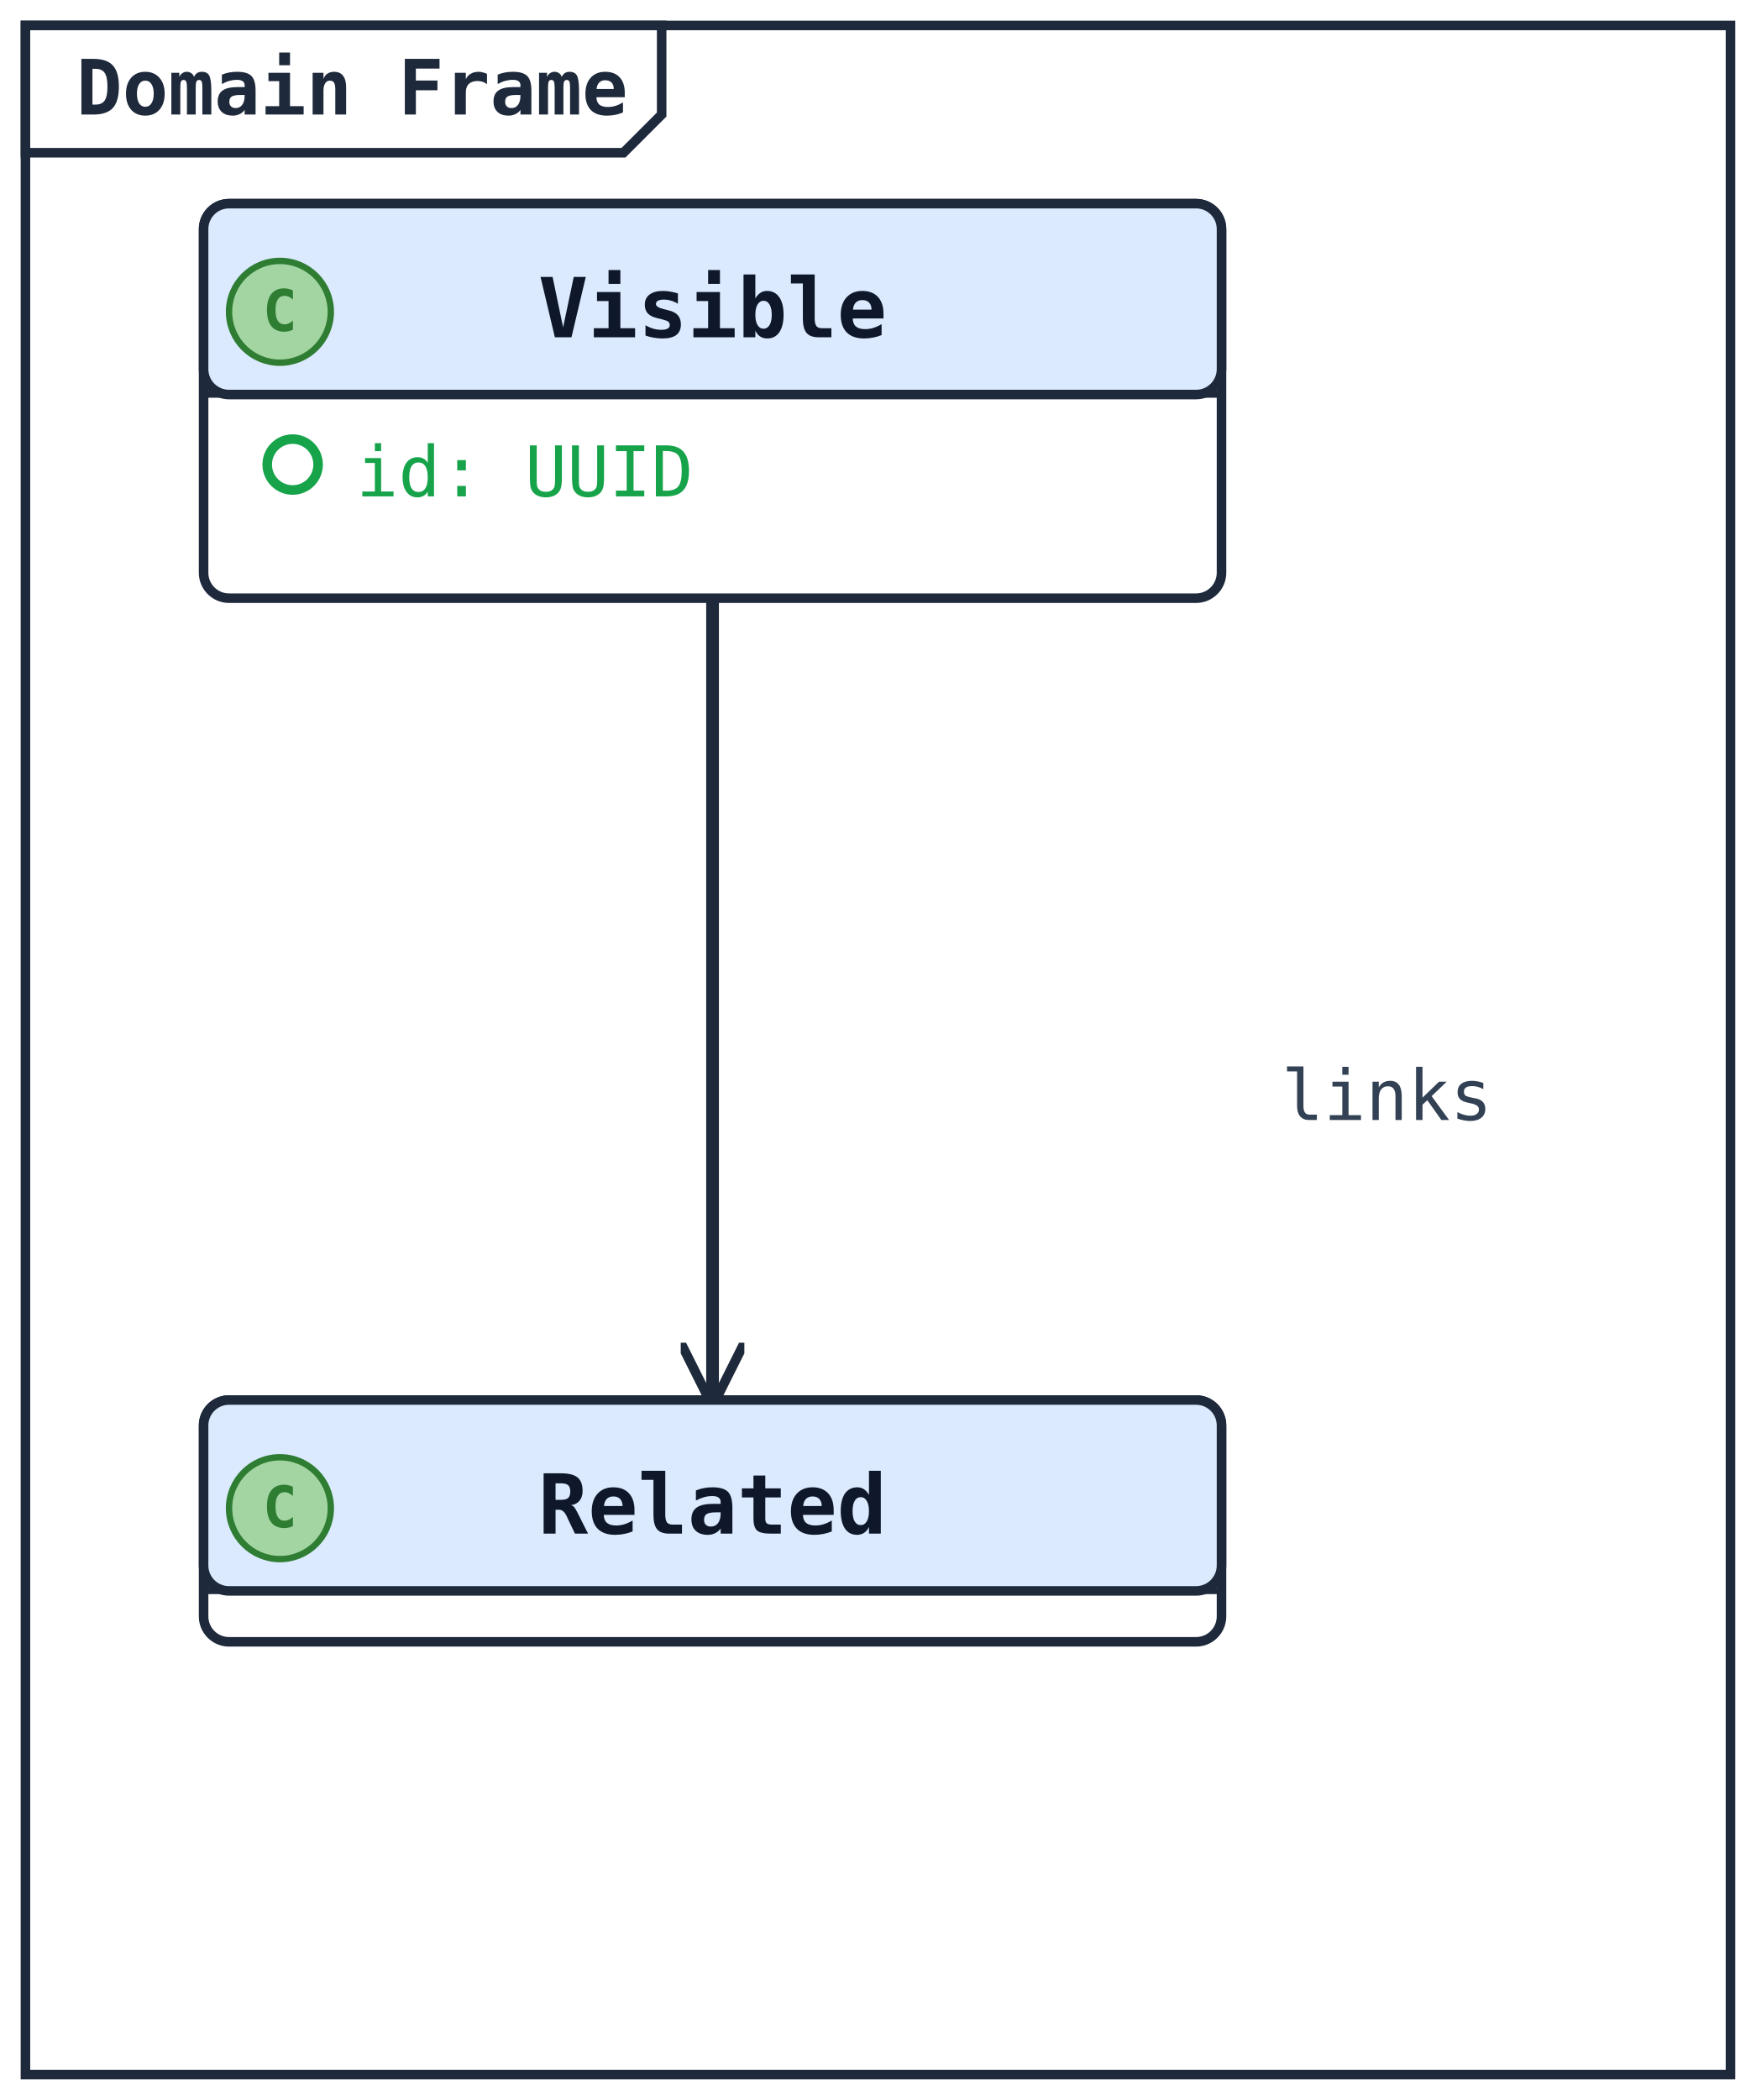
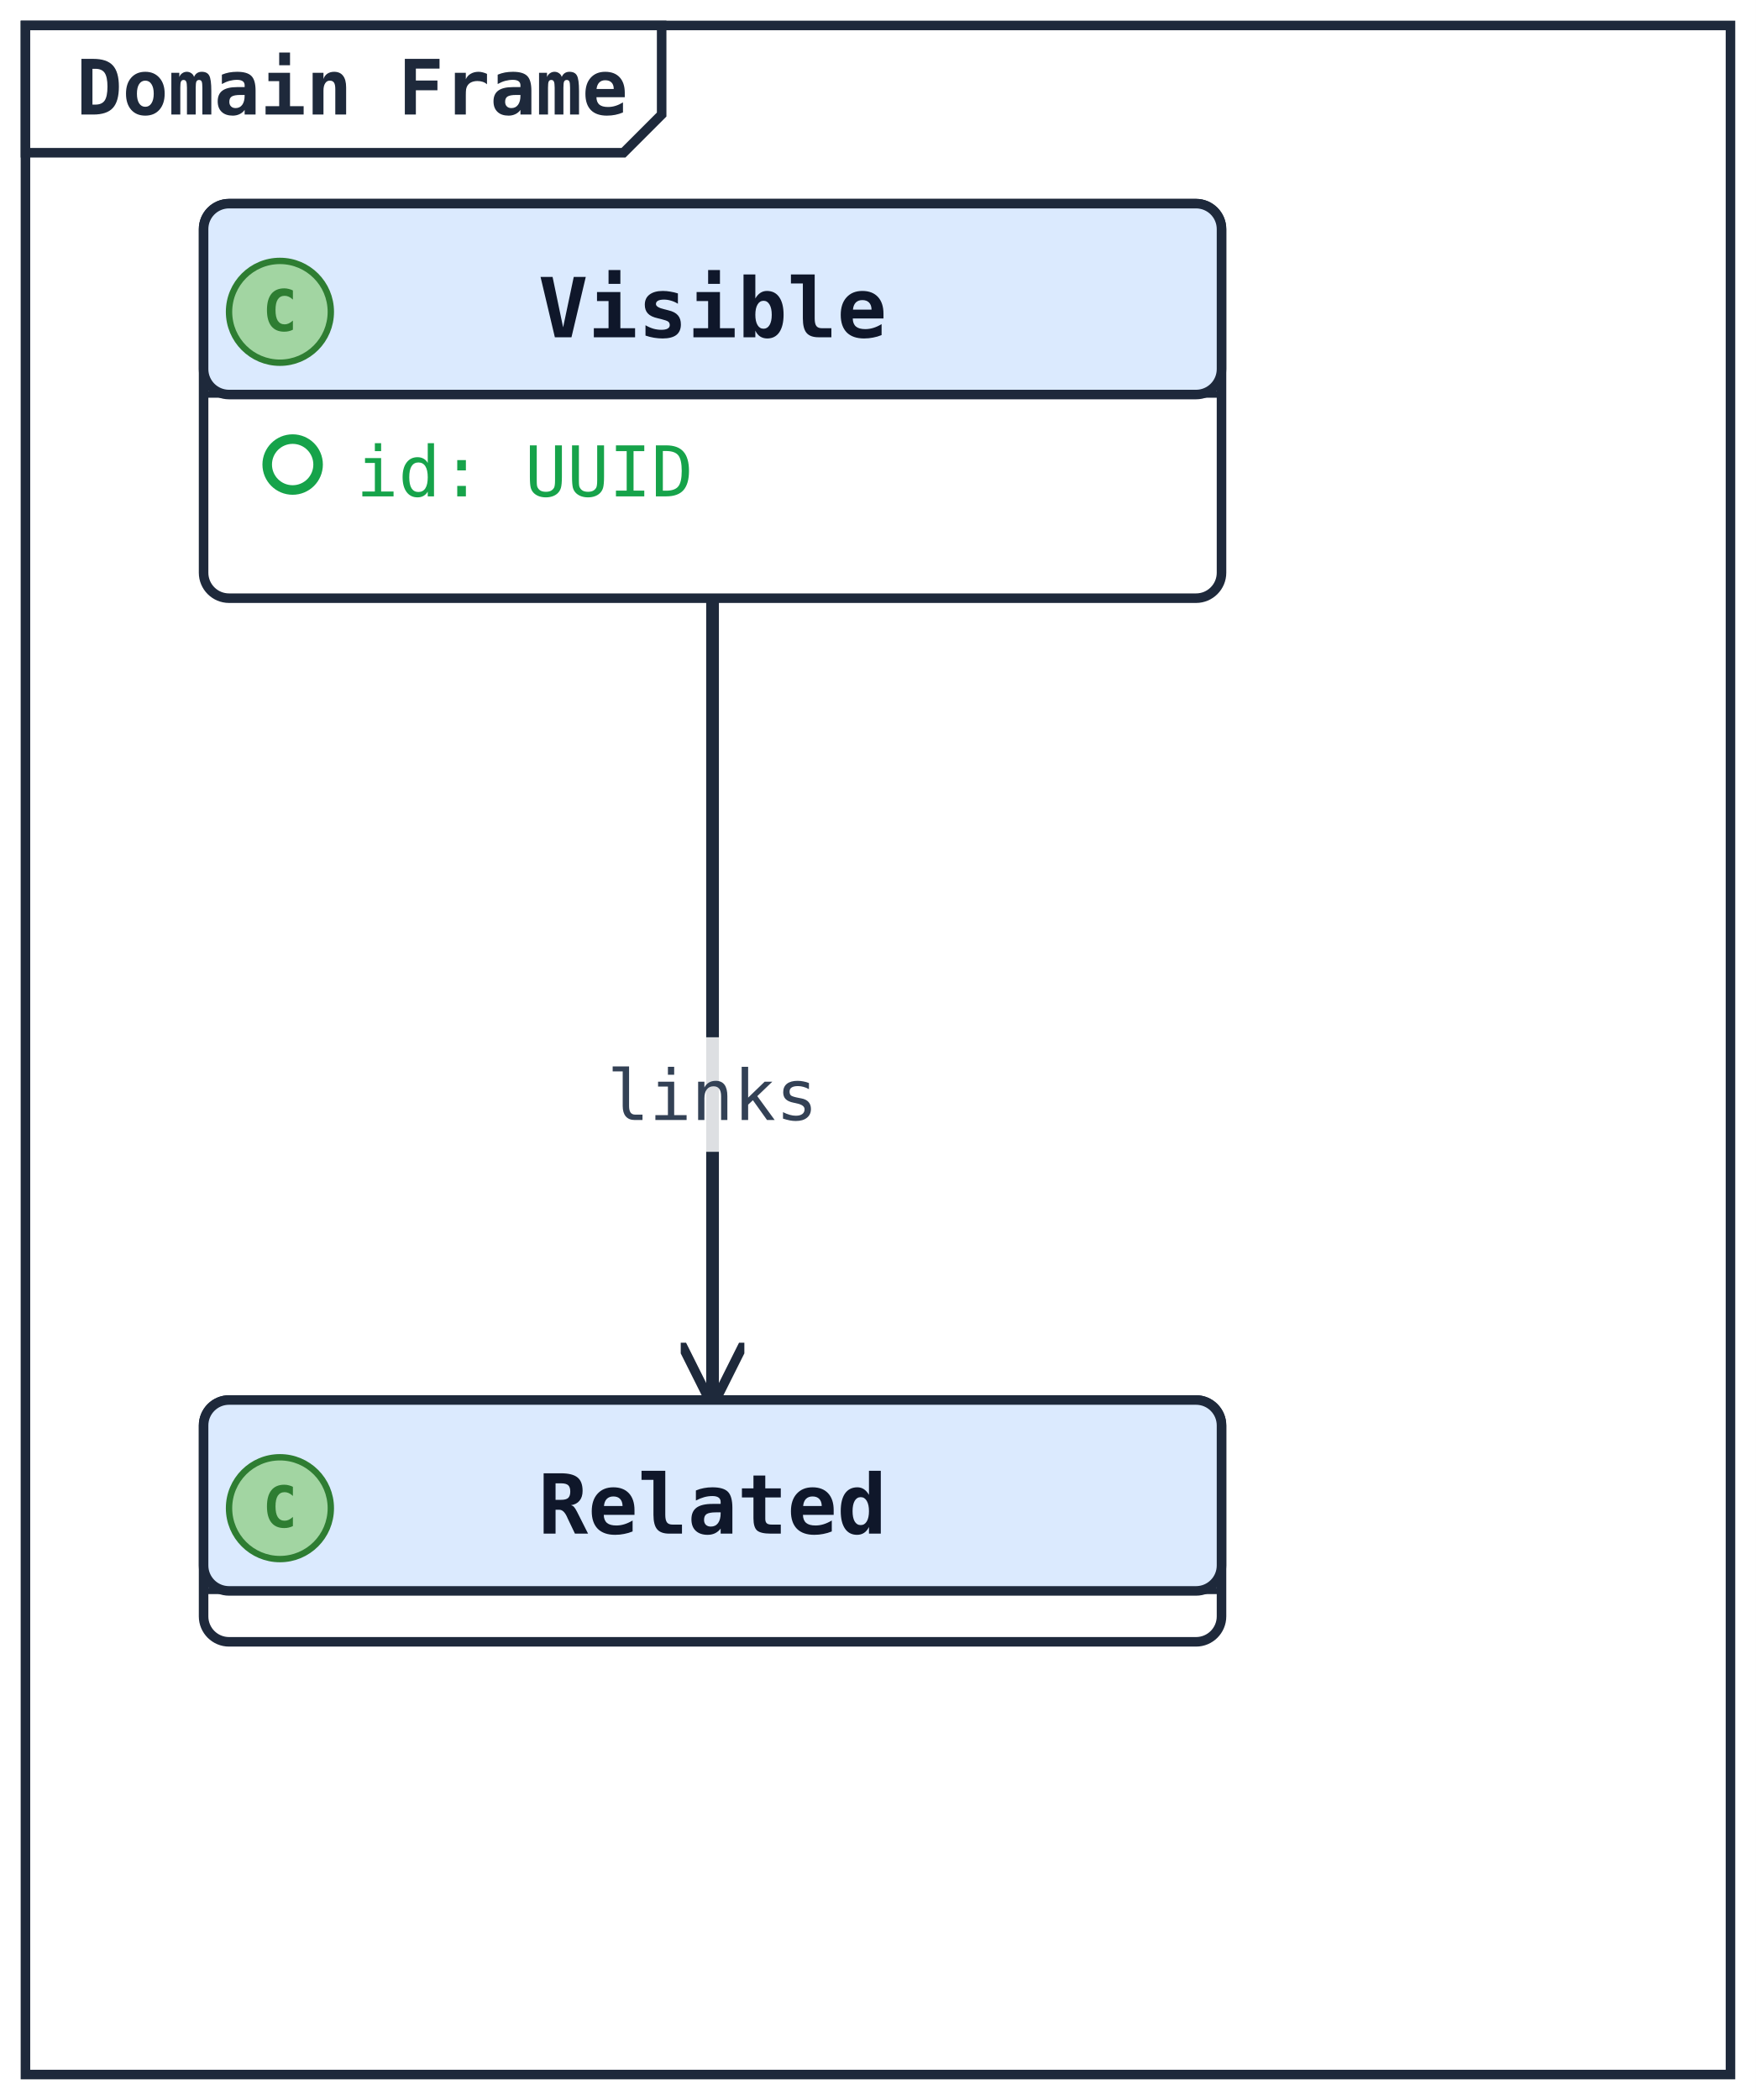
<svg xmlns="http://www.w3.org/2000/svg" width="276" height="330" viewBox="0 0 276 330" data-orientation="TopToBottom">
  <rect width="100%" height="100%" fill="#ffffff" />
  <defs>
    <marker id="arrow-open" viewBox="0 0 10 10" refX="9" refY="5" markerWidth="10" markerHeight="10" markerUnits="userSpaceOnUse" orient="auto-start-reverse">
      <path d="M0,0 L10,5 L0,10" fill="none" stroke="#1e293b" stroke-width="1.5" />
    </marker>
    <marker id="arrow-triangle" viewBox="0 0 16 16" refX="15" refY="8" markerWidth="16" markerHeight="16" markerUnits="userSpaceOnUse" orient="auto-start-reverse">
      <polygon points="0,1 14,8 0,15" fill="#ffffff" stroke="#1e293b" stroke-width="1.5" fill-rule="nonzero" />
    </marker>
    <marker id="arrow-diamond-filled" viewBox="0 0 14 10" refX="13" refY="5" markerWidth="14" markerHeight="10" markerUnits="userSpaceOnUse" orient="auto-start-reverse">
      <path d="M0,5 L7,0 L14,5 L7,10 z" fill="#1e293b" stroke="#1e293b" stroke-width="1" />
    </marker>
    <marker id="arrow-diamond-open" viewBox="0 0 14 10" refX="13" refY="5" markerWidth="14" markerHeight="10" markerUnits="userSpaceOnUse" orient="auto-start-reverse">
      <path d="M0,5 L7,0 L14,5 L7,10 z" fill="#ffffff" stroke="#1e293b" stroke-width="1" />
    </marker>
  </defs>
  <defs>
    <marker id="arrow-triangle-filled" viewBox="0 0 12 12" refX="11" refY="6" markerWidth="12" markerHeight="12" markerUnits="userSpaceOnUse" orient="auto-start-reverse">
      <polygon points="0,0 12,6 0,12" fill="#1e293b" stroke="#1e293b" stroke-width="1.5" />
    </marker>
    <marker id="arrow-box-filled" viewBox="0 0 12 12" refX="11" refY="6" markerWidth="12" markerHeight="12" markerUnits="userSpaceOnUse" orient="auto-start-reverse">
      <rect x="2" y="2" width="8" height="8" fill="#1e293b" stroke="#1e293b" stroke-width="1.5" />
    </marker>
    <marker id="arrow-plus" viewBox="0 0 12 12" refX="11" refY="6" markerWidth="12" markerHeight="12" markerUnits="userSpaceOnUse" orient="auto-start-reverse">
      <path d="M6,1 L6,11 M1,6 L11,6" fill="none" stroke="#1e293b" stroke-width="1.8" stroke-linecap="round" />
    </marker>
    <marker id="arrow-cross" viewBox="0 0 12 12" refX="11" refY="6" markerWidth="12" markerHeight="12" markerUnits="userSpaceOnUse" orient="auto-start-reverse">
      <path d="M2,2 L10,10 M10,2 L2,10" fill="none" stroke="#1e293b" stroke-width="1.8" stroke-linecap="round" />
    </marker>
    <marker id="arrow-bracket-open" viewBox="0 0 12 14" refX="11" refY="7" markerWidth="12" markerHeight="14" markerUnits="userSpaceOnUse" orient="auto-start-reverse">
      <path d="M10,1 L4,1 L4,13 L10,13" fill="none" stroke="#1e293b" stroke-width="1.8" stroke-linecap="round" stroke-linejoin="round" />
    </marker>
    <marker id="arrow-circle-open" viewBox="0 0 12 12" refX="11" refY="6" markerWidth="12" markerHeight="12" markerUnits="userSpaceOnUse" orient="auto-start-reverse">
      <circle cx="6" cy="6" r="4" fill="#ffffff" stroke="#1e293b" stroke-width="1.5" />
    </marker>
    <marker id="arrow-circle-filled" viewBox="0 0 12 12" refX="11" refY="6" markerWidth="12" markerHeight="12" markerUnits="userSpaceOnUse" orient="auto-start-reverse">
      <circle cx="6" cy="6" r="4" fill="#1e293b" stroke="#1e293b" stroke-width="1.5" />
    </marker>
    <marker id="arrow-double-open" viewBox="0 0 16 12" refX="15" refY="6" markerWidth="16" markerHeight="12" markerUnits="userSpaceOnUse" orient="auto-start-reverse">
      <path d="M0,1 L8,6 L0,11 M7,1 L15,6 L7,11" fill="none" stroke="#1e293b" stroke-width="1.5" stroke-linejoin="round" />
    </marker>
  </defs>
  <polyline class="uml-relation" data-uml-from="Visible" data-uml-to="Related" data-uml-arrow="--&gt;" points="112,94 112,157 112,220" fill="none" stroke="#1e293b" stroke-width="2" marker-end="url(#arrow-open)" />
-   <text class="uml-edge-label" data-uml-label-role="edge" x="218" y="176" text-anchor="middle" font-family="monospace" font-size="11" fill="#334155">links</text>
+   <rect class="uml-edge-label-bg" data-uml-label-role="edge-background" x="93" y="163" width="38" height="18" fill="white" opacity="0.85" />
+   <text class="uml-edge-label" data-uml-label-role="edge" x="112" y="176" text-anchor="middle" font-family="monospace" font-size="11" fill="#334155">links</text>
  <rect class="uml-node uml-class" data-uml-id="Visible" x="32" y="32" width="160" height="62" rx="4" ry="4" fill="#ffffff" stroke="#1e293b" stroke-width="1.5" />
  <rect x="32" y="32" width="160" height="30" rx="4" ry="4" fill="#dbeafe" stroke="#1e293b" stroke-width="1.5" />
  <line x1="32" y1="62" x2="192" y2="62" stroke="#1e293b" stroke-width="1" />
  <circle class="uml-class-badge" cx="44" cy="49" r="8" fill="#A2D5A2" stroke="#2E7D32" stroke-width="1" />
  <text class="uml-class-badge-letter" x="44" y="52" text-anchor="middle" font-family="monospace" font-size="9" font-weight="700" fill="#2E7D32">C</text>
  <text x="112" y="53" text-anchor="middle" font-family="monospace" font-size="13" font-weight="600" fill="#0f172a">Visible</text>
  <circle class="uml-vis-glyph" cx="46" cy="73" r="4" fill="none" stroke="#16a34a" stroke-width="1.5" />
  <text class="uml-member" data-uml-visibility="public" x="56" y="78" font-family="monospace" font-size="11" fill="#16a34a">id: UUID</text>
  <rect class="uml-node uml-class" data-uml-id="Related" x="32" y="220" width="160" height="38" rx="4" ry="4" fill="#ffffff" stroke="#1e293b" stroke-width="1.5" />
  <rect x="32" y="220" width="160" height="30" rx="4" ry="4" fill="#dbeafe" stroke="#1e293b" stroke-width="1.5" />
  <line x1="32" y1="250" x2="192" y2="250" stroke="#1e293b" stroke-width="1" />
  <circle class="uml-class-badge" cx="44" cy="237" r="8" fill="#A2D5A2" stroke="#2E7D32" stroke-width="1" />
  <text class="uml-class-badge-letter" x="44" y="240" text-anchor="middle" font-family="monospace" font-size="9" font-weight="700" fill="#2E7D32">C</text>
  <text x="112" y="241" text-anchor="middle" font-family="monospace" font-size="13" font-weight="600" fill="#0f172a">Related</text>
  <rect class="uml-mainframe" x="4" y="4" width="268" height="322" fill="none" stroke="#1e293b" stroke-width="1.5" />
  <polygon class="uml-mainframe-title" points="4,4 104,4 104,18 98,24 4,24" fill="#ffffff" stroke="#1e293b" stroke-width="1.5" />
  <text x="12" y="18" font-family="monospace" font-size="12" font-weight="600" fill="#1e293b">Domain Frame</text>
</svg>
